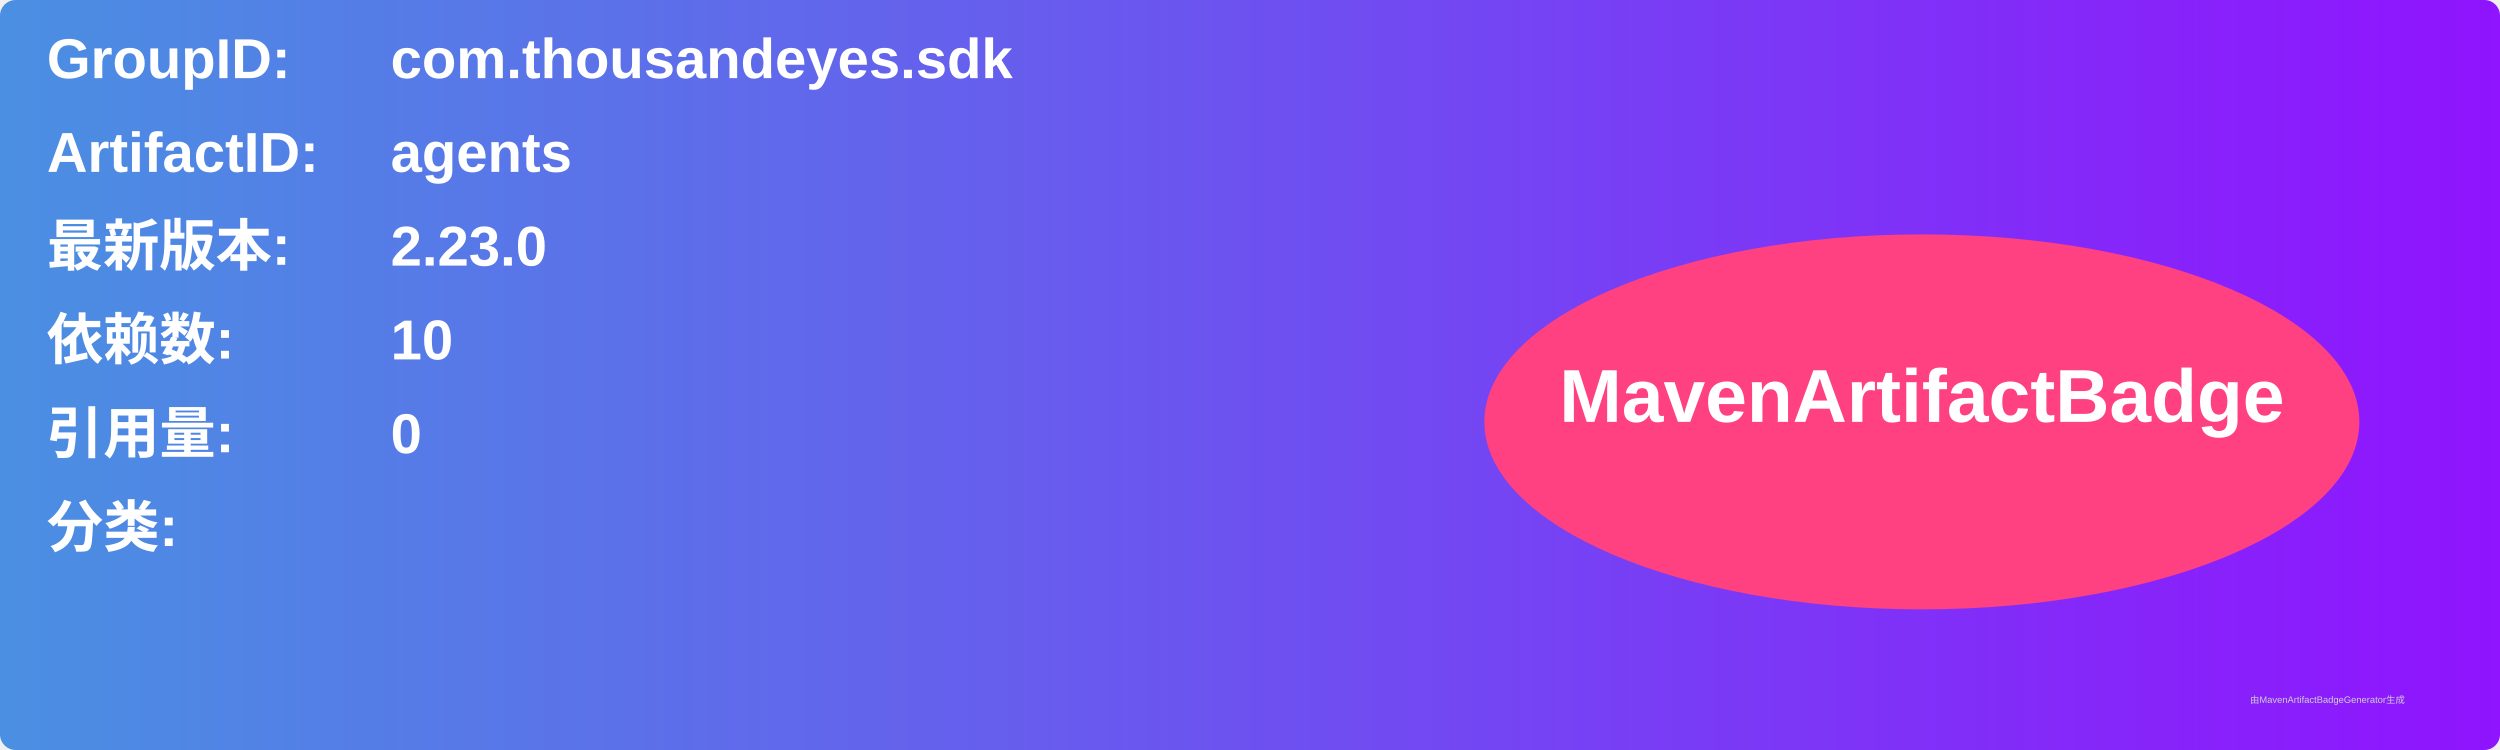
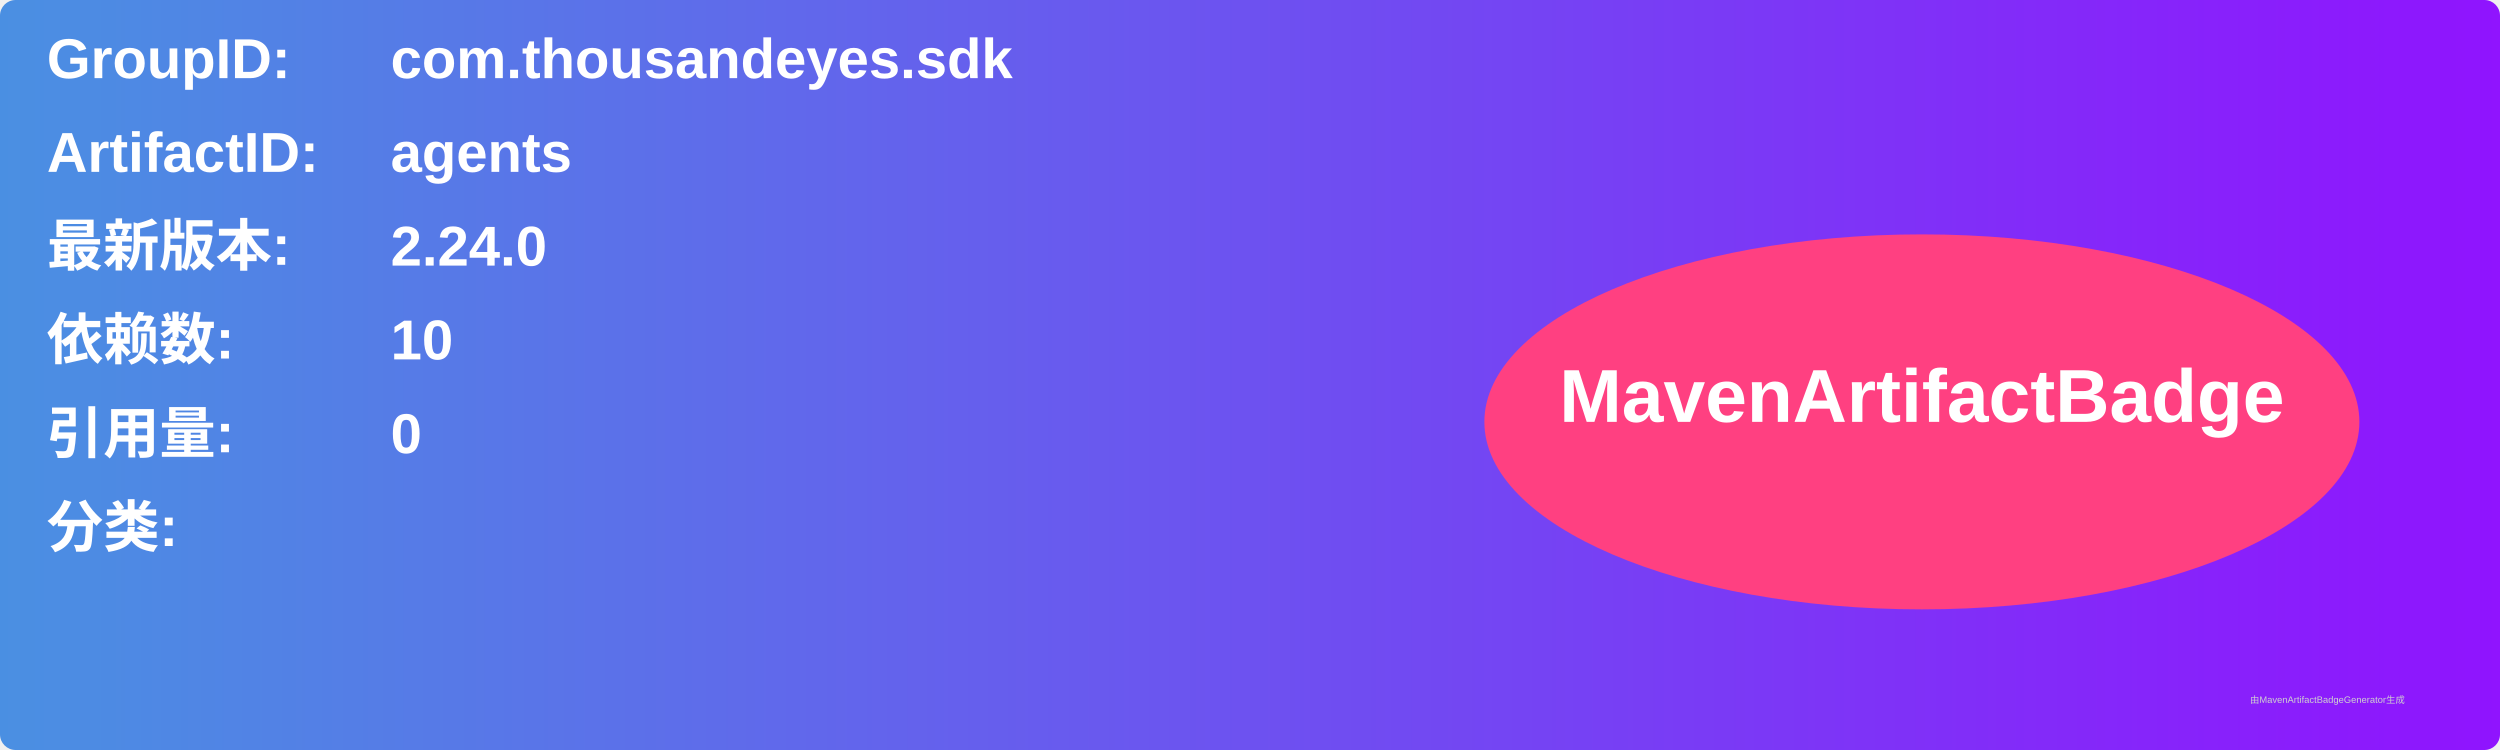
<svg xmlns="http://www.w3.org/2000/svg" width="800" height="240" viewBox="0 0 800 240">
  <linearGradient id="grad" x1="0%" y1="0%" x2="100%" y2="0%">
    <stop offset="0%" stop-color="#4a90e2" />
    <stop offset="100%" stop-color="#9013fe" />
  </linearGradient>
  <rect width="100%" height="100%" rx="5" ry="5" fill="url(#grad)" />
  <g transform="translate(15, 15)">
    <text x="0" y="10" font-family="Arial" font-size="18" fill="white" font-weight="bold" width="260">GroupID:</text>
    <text x="110" y="10" font-family="Arial" font-size="18" fill="white" font-weight="bold" width="460">com.thousandeyes.sdk</text>
    <text x="0" y="40" font-family="Arial" font-size="18" fill="white" font-weight="bold" width="260">ArtifactID:</text>
    <text x="110" y="40" font-family="Arial" font-size="18" fill="white" font-weight="bold" width="460">agents</text>
    <text x="0" y="70" font-family="Arial" font-size="18" fill="white" font-weight="bold">最新版本:</text>
    <text x="110" y="70" font-family="Arial" font-size="18" fill="white" font-weight="bold">
-       <tspan font-weight="bold">2.23.0</tspan>
+       <tspan font-weight="bold">2.24.0</tspan>
    </text>
    <text x="0" y="100" font-family="Arial" font-size="18" fill="white" font-weight="bold">依赖数: </text>
    <text x="110" y="100" font-family="Arial" font-size="18" fill="white">
      <tspan font-weight="bold">10</tspan>
    </text>
    <text x="0" y="130" font-family="Arial" font-size="18" fill="white" font-weight="bold">引用量: </text>
    <text x="110" y="130" font-family="Arial" font-size="18" fill="white">
      <tspan font-weight="bold">0</tspan>
    </text>
    <text x="0" y="160" font-family="Arial" font-size="18" fill="white" font-weight="bold">分类:</text>
    <text x="10" y="190" font-family="Arial" font-size="10" fill="white">
      <tspan font-weight="bold" />
    </text>
    <ellipse cx="600" cy="120" rx="140" ry="60" fill="#ff4081" />
    <text x="600" y="120" text-anchor="middle" font-family="Arial" font-size="24" fill="white" font-weight="bold">MavenArtifactBadge</text>
  </g>
  <text x="720" y="225" font-family="Arial" font-size="3" fill="#d0d0d0">由MavenArtifactBadgeGenerator生成</text>
</svg>
